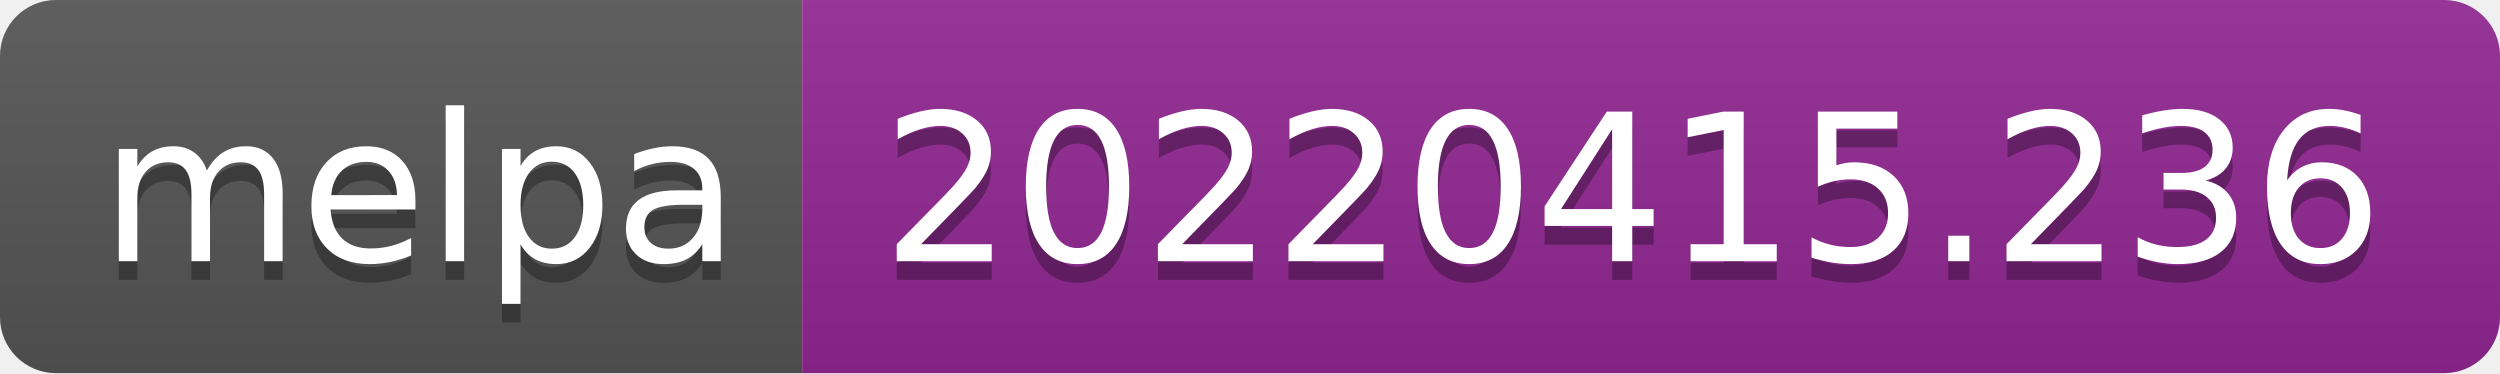
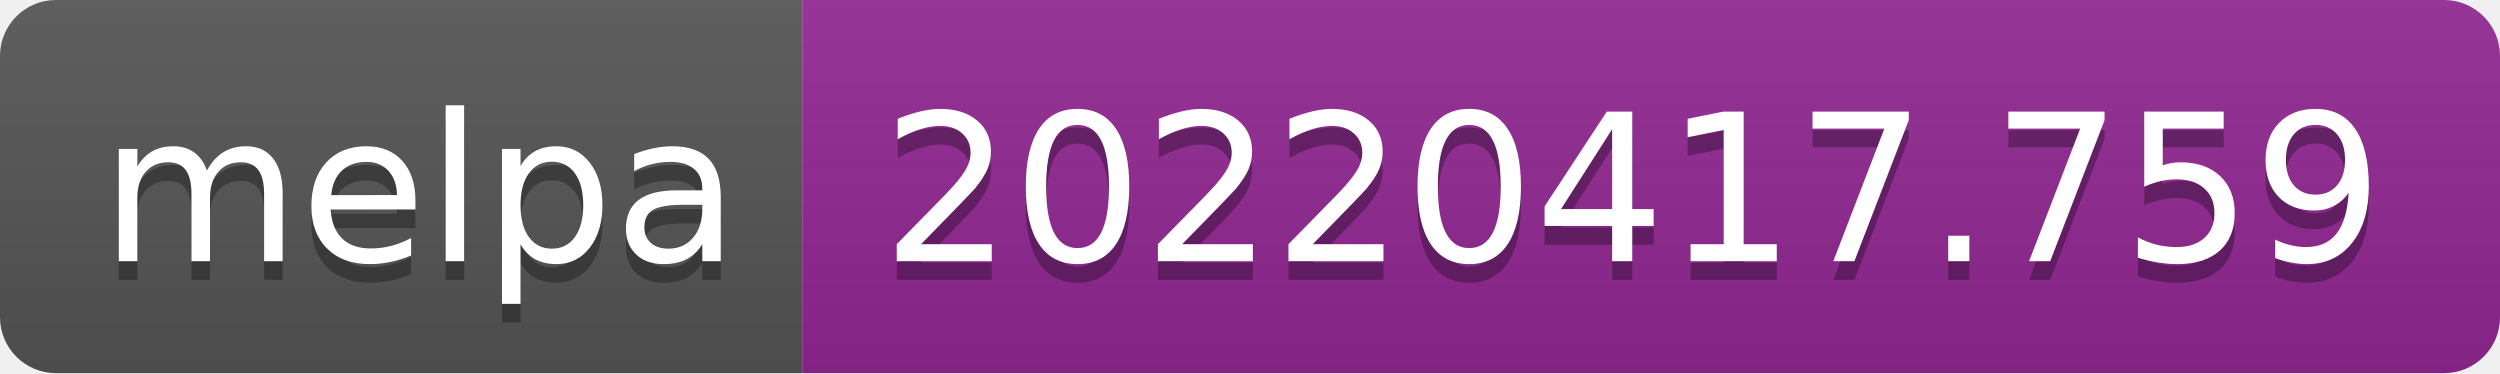
- <svg xmlns="http://www.w3.org/2000/svg" width="134" height="20" role="img" aria-label="melpa: 20220415.236">
+ <svg xmlns="http://www.w3.org/2000/svg" width="134" height="20" role="img" aria-label="melpa: 20220417.759">
  <linearGradient id="s" x2="0" y2="100%">
    <stop offset="0" stop-color="#bbb" stop-opacity=".1" />
    <stop offset="1" stop-opacity=".1" />
  </linearGradient>
  <clipPath id="r">
    <rect width="134" height="20" rx="3" fill="#fff" />
  </clipPath>
  <g clip-path="url(#r)">
    <rect width="43" height="20" fill="#555" />
    <rect x="43" width="91" height="20" fill="#922793" />
    <rect width="134" height="20" fill="url(#s)" />
  </g>
  <g fill="#fff" text-anchor="middle" font-family="Verdana,Geneva,DejaVu Sans,sans-serif" text-rendering="geometricPrecision" font-size="110">
    <text aria-hidden="true" x="225" y="150" fill="#010101" fill-opacity=".3" transform="scale(.1)" textLength="330">melpa</text>
    <text x="225" y="140" transform="scale(.1)" fill="#fff" textLength="330">melpa</text>
-     <text aria-hidden="true" x="875" y="150" fill="#010101" fill-opacity=".3" transform="scale(.1)" textLength="810">20220415.236</text>
-     <text x="875" y="140" transform="scale(.1)" fill="#fff" textLength="810">20220415.236</text>
+     <text aria-hidden="true" x="875" y="150" fill="#010101" fill-opacity=".3" transform="scale(.1)" textLength="810">20220417.759</text>
+     <text x="875" y="140" transform="scale(.1)" fill="#fff" textLength="810">20220417.759</text>
  </g>
</svg>
